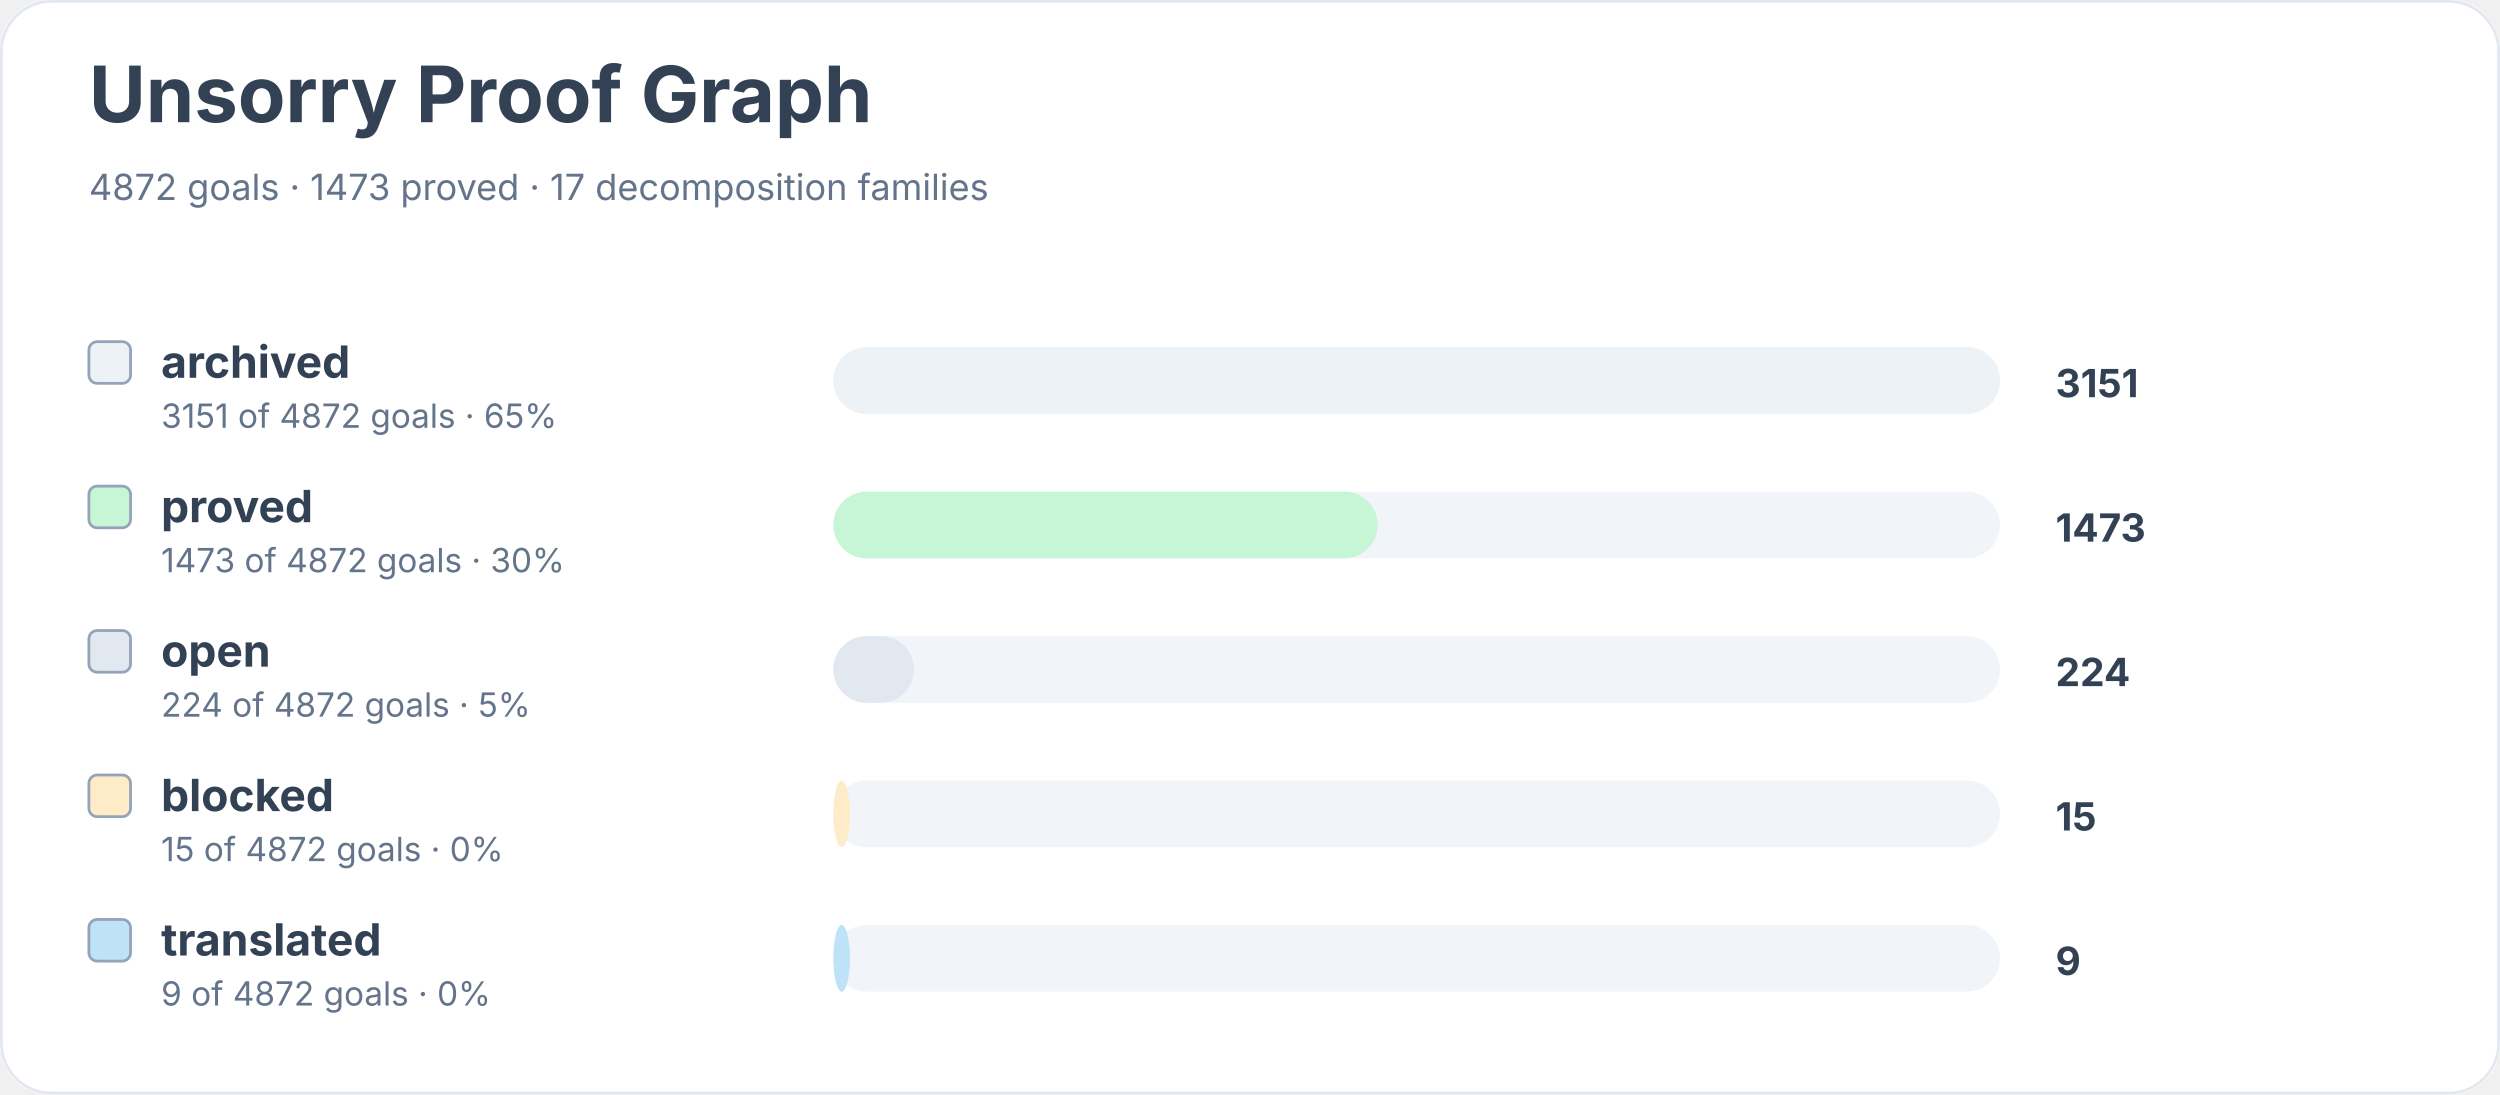
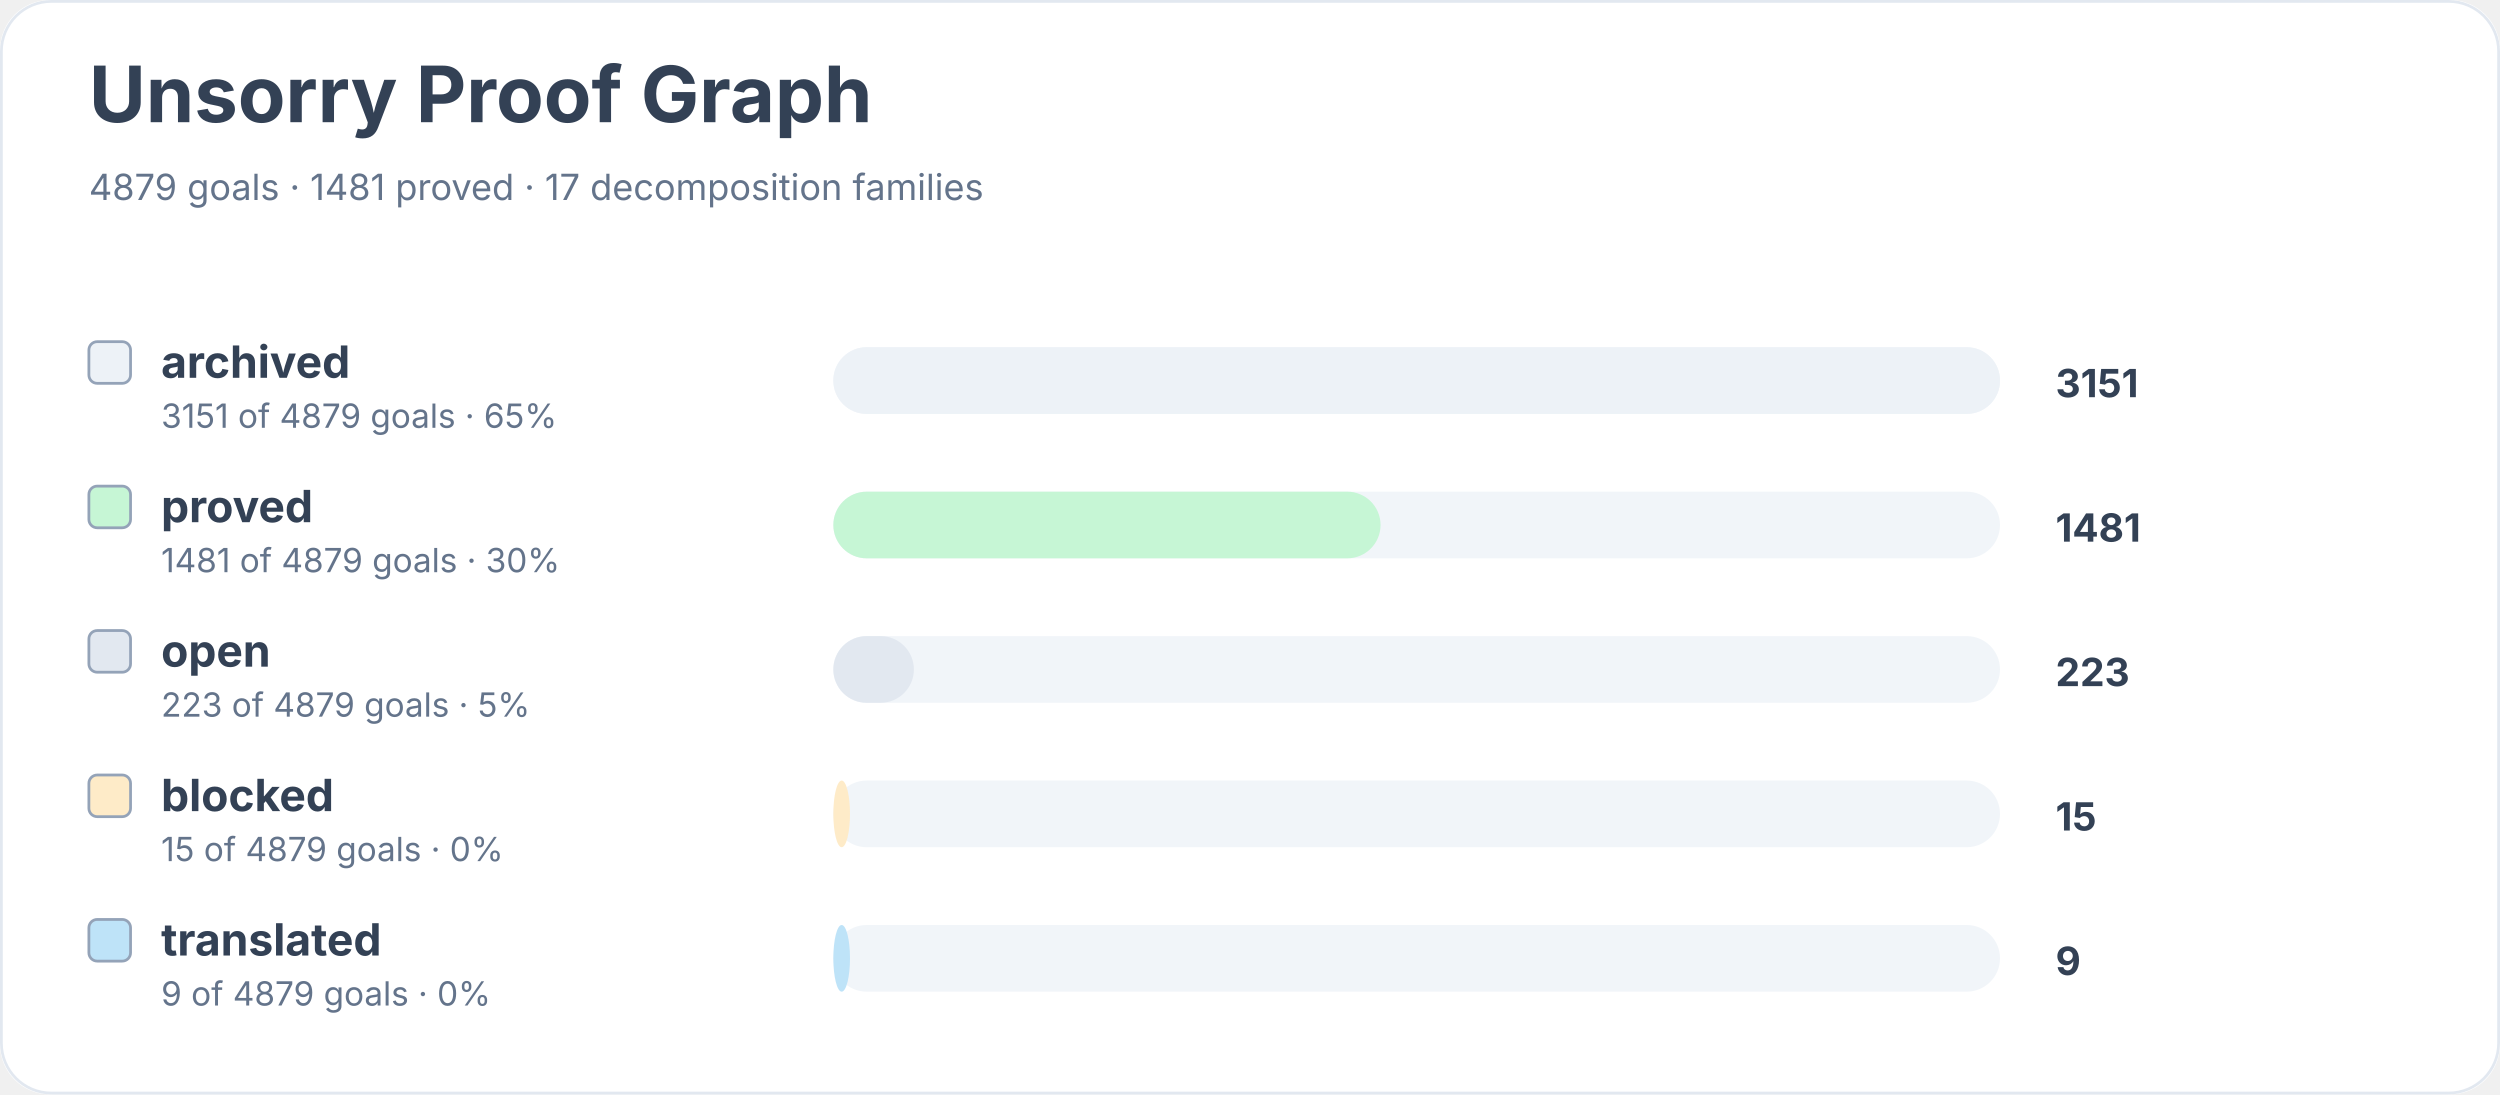
<svg xmlns="http://www.w3.org/2000/svg" width="900" height="394" viewBox="0 0 900 394" role="img" aria-labelledby="title desc">
  <rect width="900" height="100%" rx="18" fill="#ffffff" />
  <rect x="0.5" y="0.5" width="899" height="393" rx="18" fill="none" stroke="#e2e8f0" />
  <text x="32" y="44" font-family="Inter, system-ui, sans-serif" font-size="28" font-weight="700" fill="#334155">Unsorry Proof Graph</text>
-   <text x="32" y="72" font-family="Inter, system-ui, sans-serif" font-size="13" fill="#64748b">4872 goals · 1473 proved · 17 decomposition families</text>
+   <text x="32" y="72" font-family="Inter, system-ui, sans-serif" font-size="13" fill="#64748b">4879 goals · 1481 proved · 17 decomposition families</text>
  <rect x="32" y="123" width="15" height="15" rx="3" fill="#edf2f7" stroke="#94a3b8" />
  <text x="58" y="136" font-family="Inter, system-ui, sans-serif" font-size="16" font-weight="650" fill="#334155">archived</text>
-   <text x="58" y="154" font-family="Inter, system-ui, sans-serif" font-size="12" fill="#64748b">3151 of 4872 goals · 65%</text>
+   <text x="58" y="154" font-family="Inter, system-ui, sans-serif" font-size="12" fill="#64748b">3151 of 4879 goals · 65%</text>
  <rect x="300" y="125" width="420" height="24" rx="12" fill="#f1f5f9" />
  <rect x="300" y="125" width="420" height="24" rx="12" fill="#edf2f7" />
  <text x="740" y="143" font-family="Inter, system-ui, sans-serif" font-size="14" font-weight="700" fill="#334155">3151</text>
  <rect x="32" y="175" width="15" height="15" rx="3" fill="#c6f6d5" stroke="#94a3b8" />
  <text x="58" y="188" font-family="Inter, system-ui, sans-serif" font-size="16" font-weight="650" fill="#334155">proved</text>
-   <text x="58" y="206" font-family="Inter, system-ui, sans-serif" font-size="12" fill="#64748b">1473 of 4872 goals · 30%</text>
+   <text x="58" y="206" font-family="Inter, system-ui, sans-serif" font-size="12" fill="#64748b">1481 of 4879 goals · 30%</text>
  <rect x="300" y="177" width="420" height="24" rx="12" fill="#f1f5f9" />
-   <rect x="300" y="177" width="196" height="24" rx="12" fill="#c6f6d5" />
-   <text x="740" y="195" font-family="Inter, system-ui, sans-serif" font-size="14" font-weight="700" fill="#334155">1473</text>
+   <rect x="300" y="177" width="197" height="24" rx="12" fill="#c6f6d5" />
+   <text x="740" y="195" font-family="Inter, system-ui, sans-serif" font-size="14" font-weight="700" fill="#334155">1481</text>
  <rect x="32" y="227" width="15" height="15" rx="3" fill="#e2e8f0" stroke="#94a3b8" />
  <text x="58" y="240" font-family="Inter, system-ui, sans-serif" font-size="16" font-weight="650" fill="#334155">open</text>
-   <text x="58" y="258" font-family="Inter, system-ui, sans-serif" font-size="12" fill="#64748b">224 of 4872 goals · 5%</text>
+   <text x="58" y="258" font-family="Inter, system-ui, sans-serif" font-size="12" fill="#64748b">223 of 4879 goals · 5%</text>
  <rect x="300" y="229" width="420" height="24" rx="12" fill="#f1f5f9" />
  <rect x="300" y="229" width="29" height="24" rx="12" fill="#e2e8f0" />
-   <text x="740" y="247" font-family="Inter, system-ui, sans-serif" font-size="14" font-weight="700" fill="#334155">224</text>
+   <text x="740" y="247" font-family="Inter, system-ui, sans-serif" font-size="14" font-weight="700" fill="#334155">223</text>
  <rect x="32" y="279" width="15" height="15" rx="3" fill="#feebc8" stroke="#94a3b8" />
  <text x="58" y="292" font-family="Inter, system-ui, sans-serif" font-size="16" font-weight="650" fill="#334155">blocked</text>
-   <text x="58" y="310" font-family="Inter, system-ui, sans-serif" font-size="12" fill="#64748b">15 of 4872 goals · 0%</text>
+   <text x="58" y="310" font-family="Inter, system-ui, sans-serif" font-size="12" fill="#64748b">15 of 4879 goals · 0%</text>
  <rect x="300" y="281" width="420" height="24" rx="12" fill="#f1f5f9" />
  <rect x="300" y="281" width="6" height="24" rx="12" fill="#feebc8" />
  <text x="740" y="299" font-family="Inter, system-ui, sans-serif" font-size="14" font-weight="700" fill="#334155">15</text>
  <rect x="32" y="331" width="15" height="15" rx="3" fill="#bee3f8" stroke="#94a3b8" />
  <text x="58" y="344" font-family="Inter, system-ui, sans-serif" font-size="16" font-weight="650" fill="#334155">translated</text>
-   <text x="58" y="362" font-family="Inter, system-ui, sans-serif" font-size="12" fill="#64748b">9 of 4872 goals · 0%</text>
+   <text x="58" y="362" font-family="Inter, system-ui, sans-serif" font-size="12" fill="#64748b">9 of 4879 goals · 0%</text>
  <rect x="300" y="333" width="420" height="24" rx="12" fill="#f1f5f9" />
  <rect x="300" y="333" width="6" height="24" rx="12" fill="#bee3f8" />
  <text x="740" y="351" font-family="Inter, system-ui, sans-serif" font-size="14" font-weight="700" fill="#334155">9</text>
</svg>
